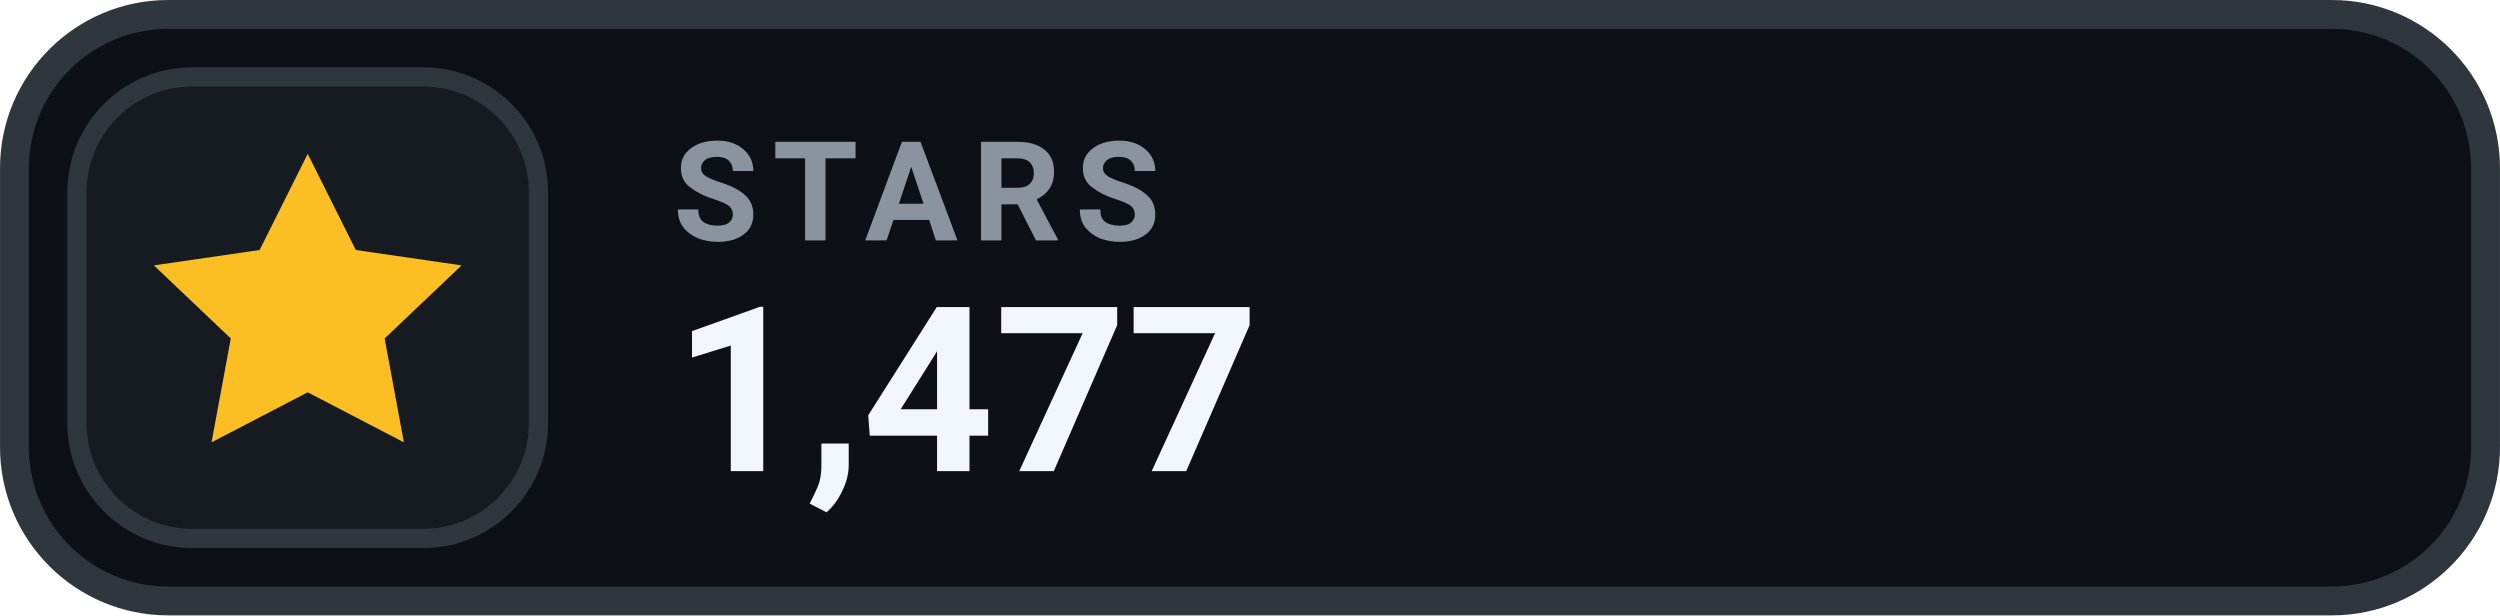
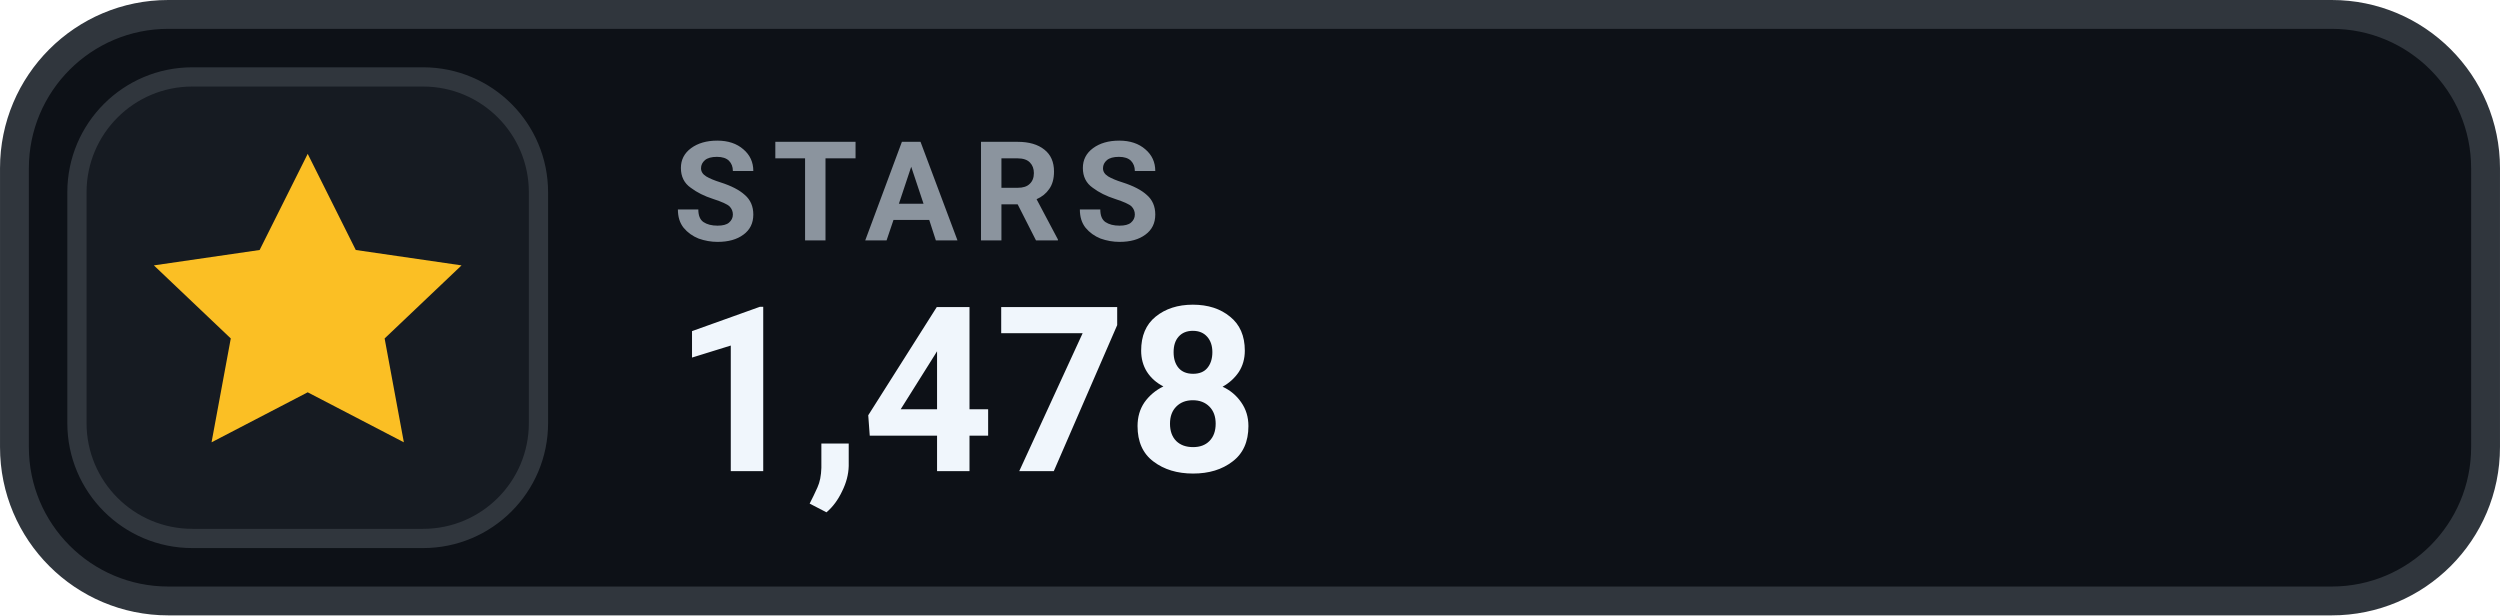
- <svg xmlns="http://www.w3.org/2000/svg" width="126" height="31.015" viewBox="0 0 130 32" role="img" aria-label="STARS 1,477">
+ <svg xmlns="http://www.w3.org/2000/svg" width="126" height="31.015" viewBox="0 0 130 32" role="img" aria-label="STARS 1,478">
  <rect x=".75" y=".75" width="128.5" height="30.5" rx="8" fill="#0D1117" stroke="#30363D" stroke-width="1.5" />
  <rect x="4" y="4" width="24" height="24" rx="6" fill="#161B22" stroke="#30363D" stroke-width="1" />
  <g transform="translate(16 16)" style="color:#FBBF24;">
    <path d="M0 -8 l2.5 5 5.5 .8 -4 3.8 1 5.4 -5 -2.6 -5 2.6 1 -5.4 -4 -3.8 5.5 -.8 Z" fill="currentColor" />
  </g>
  <text x="35" y="12.5" fill="#8B949E" font-family="-apple-system,BlinkMacSystemFont,'Segoe UI',Roboto,Helvetica,Arial,sans-serif" font-size="7.2" font-weight="700" letter-spacing=".75">STARS</text>
-   <text x="35" y="24.5" fill="#F0F6FC" font-family="-apple-system,BlinkMacSystemFont,'Segoe UI',Roboto,Helvetica,Arial,sans-serif" font-size="12" font-weight="700">1,477</text>
+   <text x="35" y="24.5" fill="#F0F6FC" font-family="-apple-system,BlinkMacSystemFont,'Segoe UI',Roboto,Helvetica,Arial,sans-serif" font-size="12" font-weight="700">1,478</text>
</svg>
